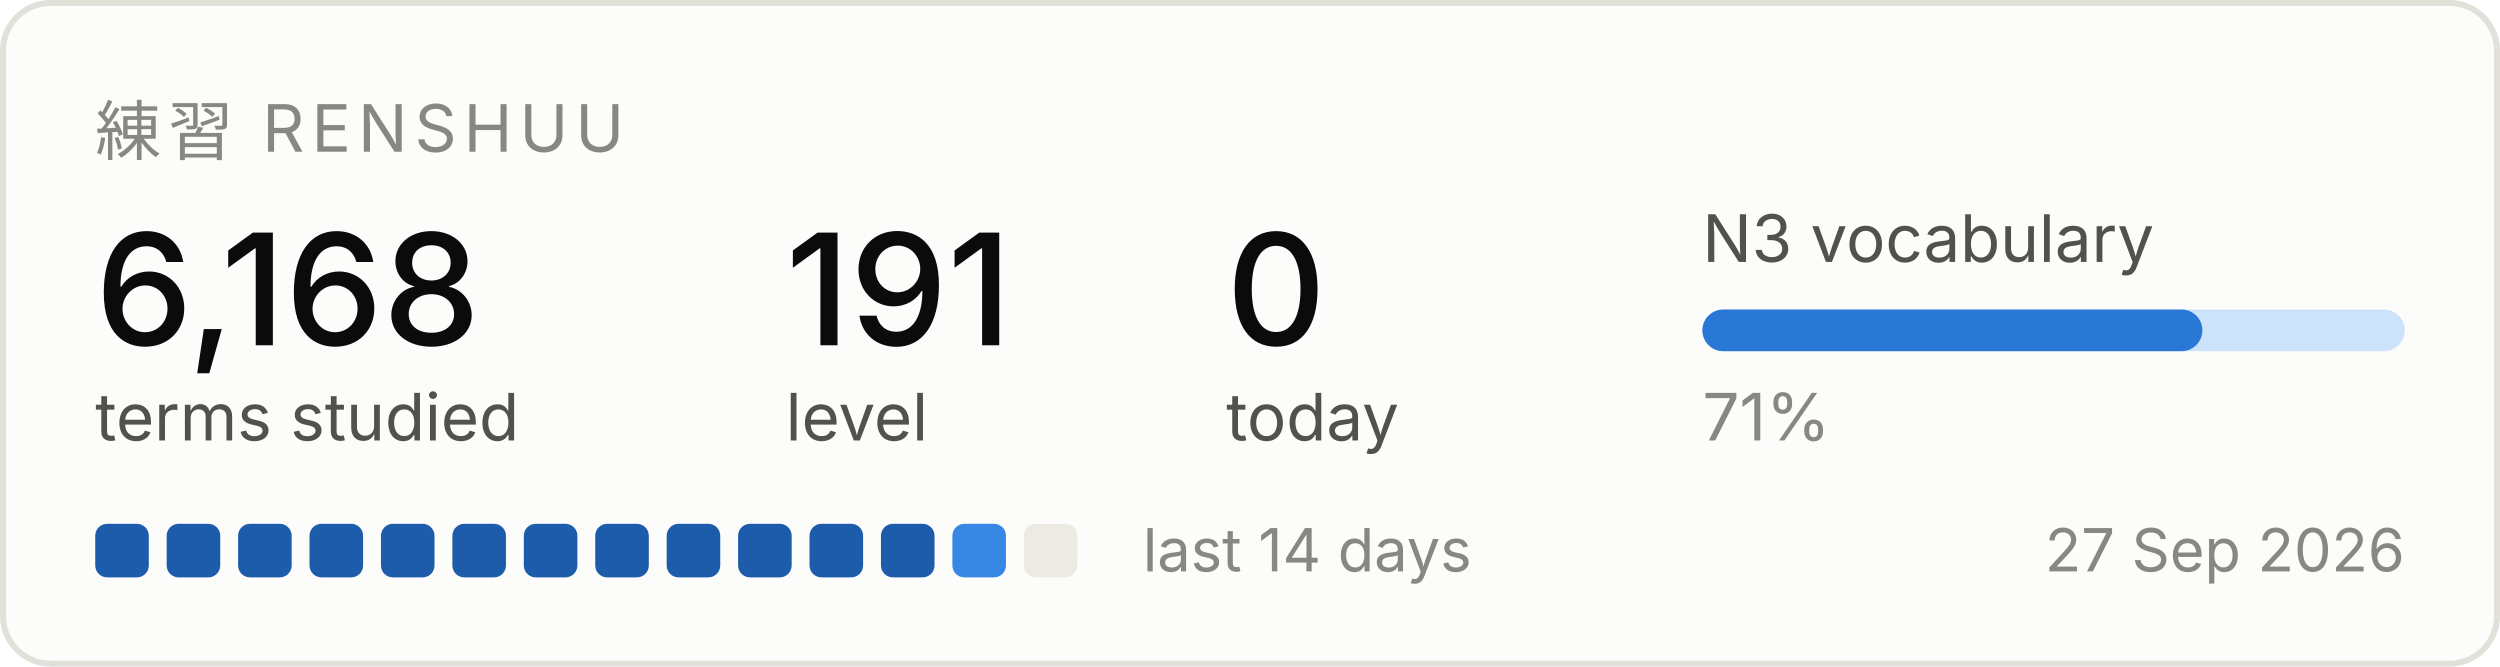
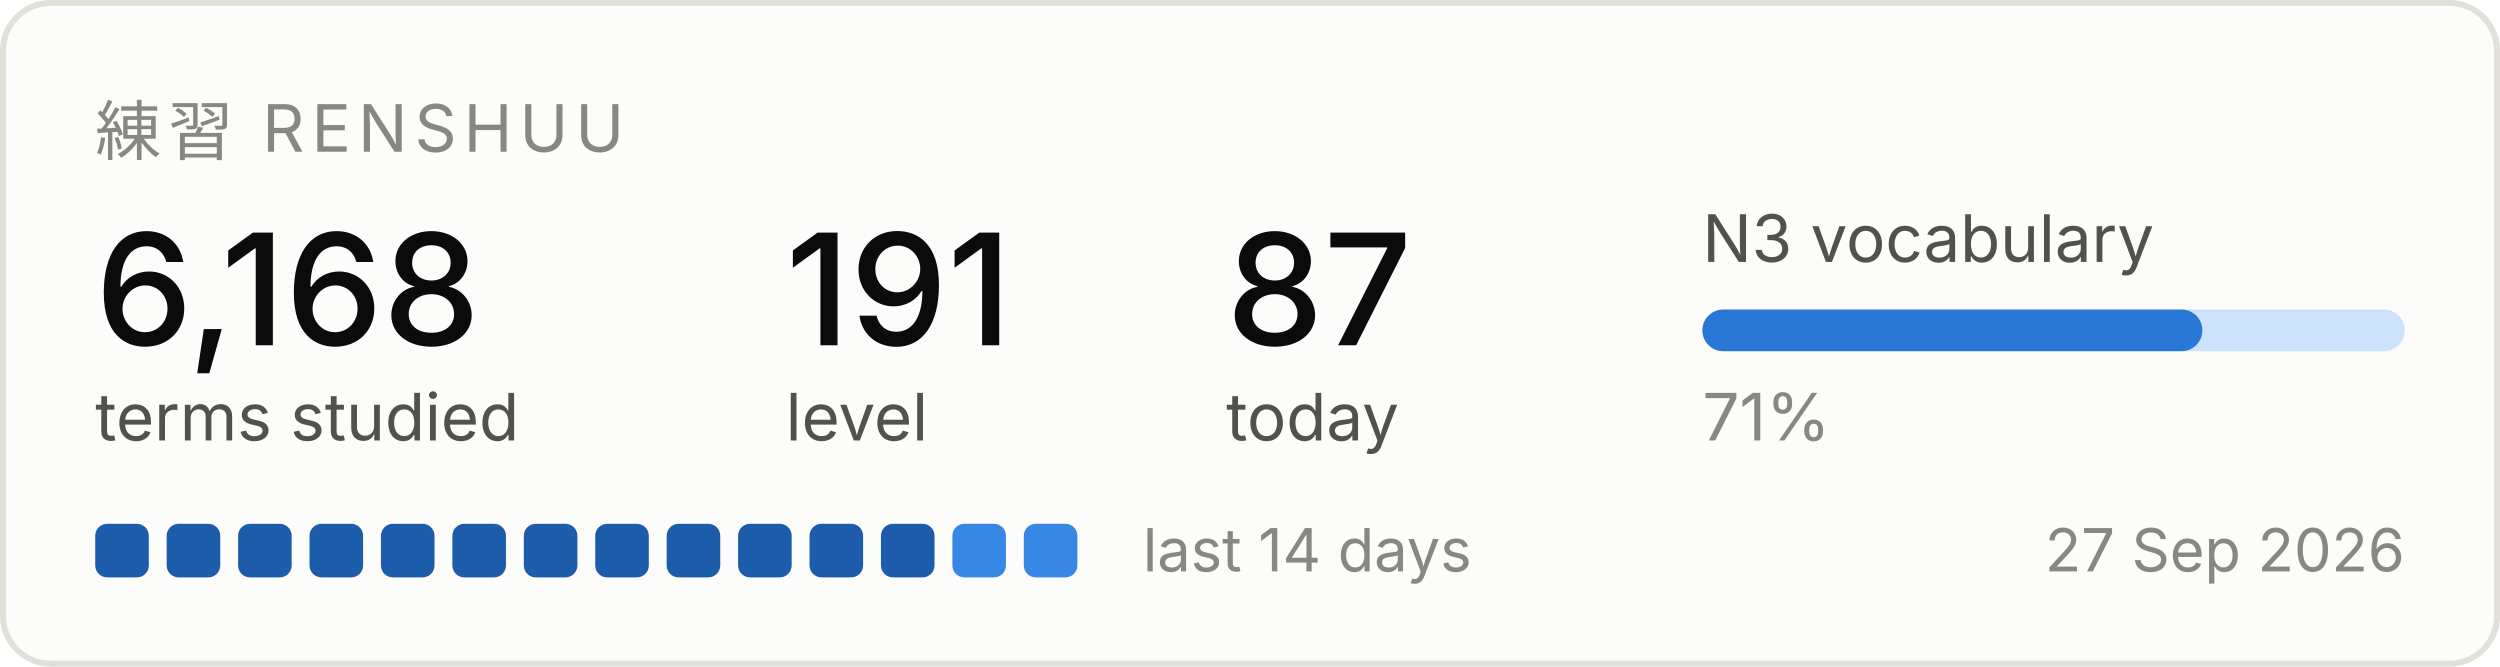
<svg xmlns="http://www.w3.org/2000/svg" width="420" height="112" viewBox="0 0 420 112" role="img" aria-label="Renshuu study progress">
  <rect x="0.5" y="0.5" width="419" height="111" rx="8" fill="#fcfcfb" stroke="#e1e0d9" />
  <text x="16" y="26" font-family="system-ui, -apple-system, Segoe UI, sans-serif" font-size="11" fill="#898781" letter-spacing="1.2">練習  RENSHUU</text>
  <text x="16" y="58" font-family="system-ui, -apple-system, Segoe UI, sans-serif" font-size="26" fill="#0b0b0b" font-weight="500">6,168</text>
  <text x="16" y="74" font-family="system-ui, -apple-system, Segoe UI, sans-serif" font-size="11" fill="#52514e">terms studied</text>
  <text x="132" y="58" font-family="system-ui, -apple-system, Segoe UI, sans-serif" font-size="26" fill="#0b0b0b" font-weight="500">191</text>
  <text x="132" y="74" font-family="system-ui, -apple-system, Segoe UI, sans-serif" font-size="11" fill="#52514e">level</text>
-   <text x="206" y="58" font-family="system-ui, -apple-system, Segoe UI, sans-serif" font-size="26" fill="#0b0b0b" font-weight="500">0</text>
+   <text x="206" y="58" font-family="system-ui, -apple-system, Segoe UI, sans-serif" font-size="26" fill="#0b0b0b" font-weight="500">87</text>
  <text x="206" y="74" font-family="system-ui, -apple-system, Segoe UI, sans-serif" font-size="11" fill="#52514e">today</text>
  <text x="286" y="44" font-family="system-ui, -apple-system, Segoe UI, sans-serif" font-size="11" fill="#52514e">N3 vocabulary</text>
  <rect x="286" y="52" width="118" height="7" rx="3.5" fill="#cde2fb" />
  <rect x="286" y="52" width="84" height="7" rx="3.5" fill="#2a78d6" />
  <text x="286" y="74" font-family="system-ui, -apple-system, Segoe UI, sans-serif" font-size="11" fill="#898781">71%</text>
  <rect x="16" y="88" width="9" height="9" rx="2" fill="#1c5cab" />
  <rect x="28" y="88" width="9" height="9" rx="2" fill="#1c5cab" />
  <rect x="40" y="88" width="9" height="9" rx="2" fill="#1c5cab" />
  <rect x="52" y="88" width="9" height="9" rx="2" fill="#1c5cab" />
  <rect x="64" y="88" width="9" height="9" rx="2" fill="#1c5cab" />
  <rect x="76" y="88" width="9" height="9" rx="2" fill="#1c5cab" />
  <rect x="88" y="88" width="9" height="9" rx="2" fill="#1c5cab" />
  <rect x="100" y="88" width="9" height="9" rx="2" fill="#1c5cab" />
  <rect x="112" y="88" width="9" height="9" rx="2" fill="#1c5cab" />
  <rect x="124" y="88" width="9" height="9" rx="2" fill="#1c5cab" />
  <rect x="136" y="88" width="9" height="9" rx="2" fill="#1c5cab" />
  <rect x="148" y="88" width="9" height="9" rx="2" fill="#1c5cab" />
  <rect x="160" y="88" width="9" height="9" rx="2" fill="#3987e5" />
-   <rect x="172" y="88" width="9" height="9" rx="2" fill="#eceae2" />
+   <rect x="172" y="88" width="9" height="9" rx="2" fill="#3987e5" />
  <text x="192" y="96" font-family="system-ui, -apple-system, Segoe UI, sans-serif" font-size="10" fill="#898781">last 14 days</text>
  <text x="404" y="96" font-family="system-ui, -apple-system, Segoe UI, sans-serif" font-size="10" fill="#898781" text-anchor="end">27 Sep 2026</text>
</svg>
